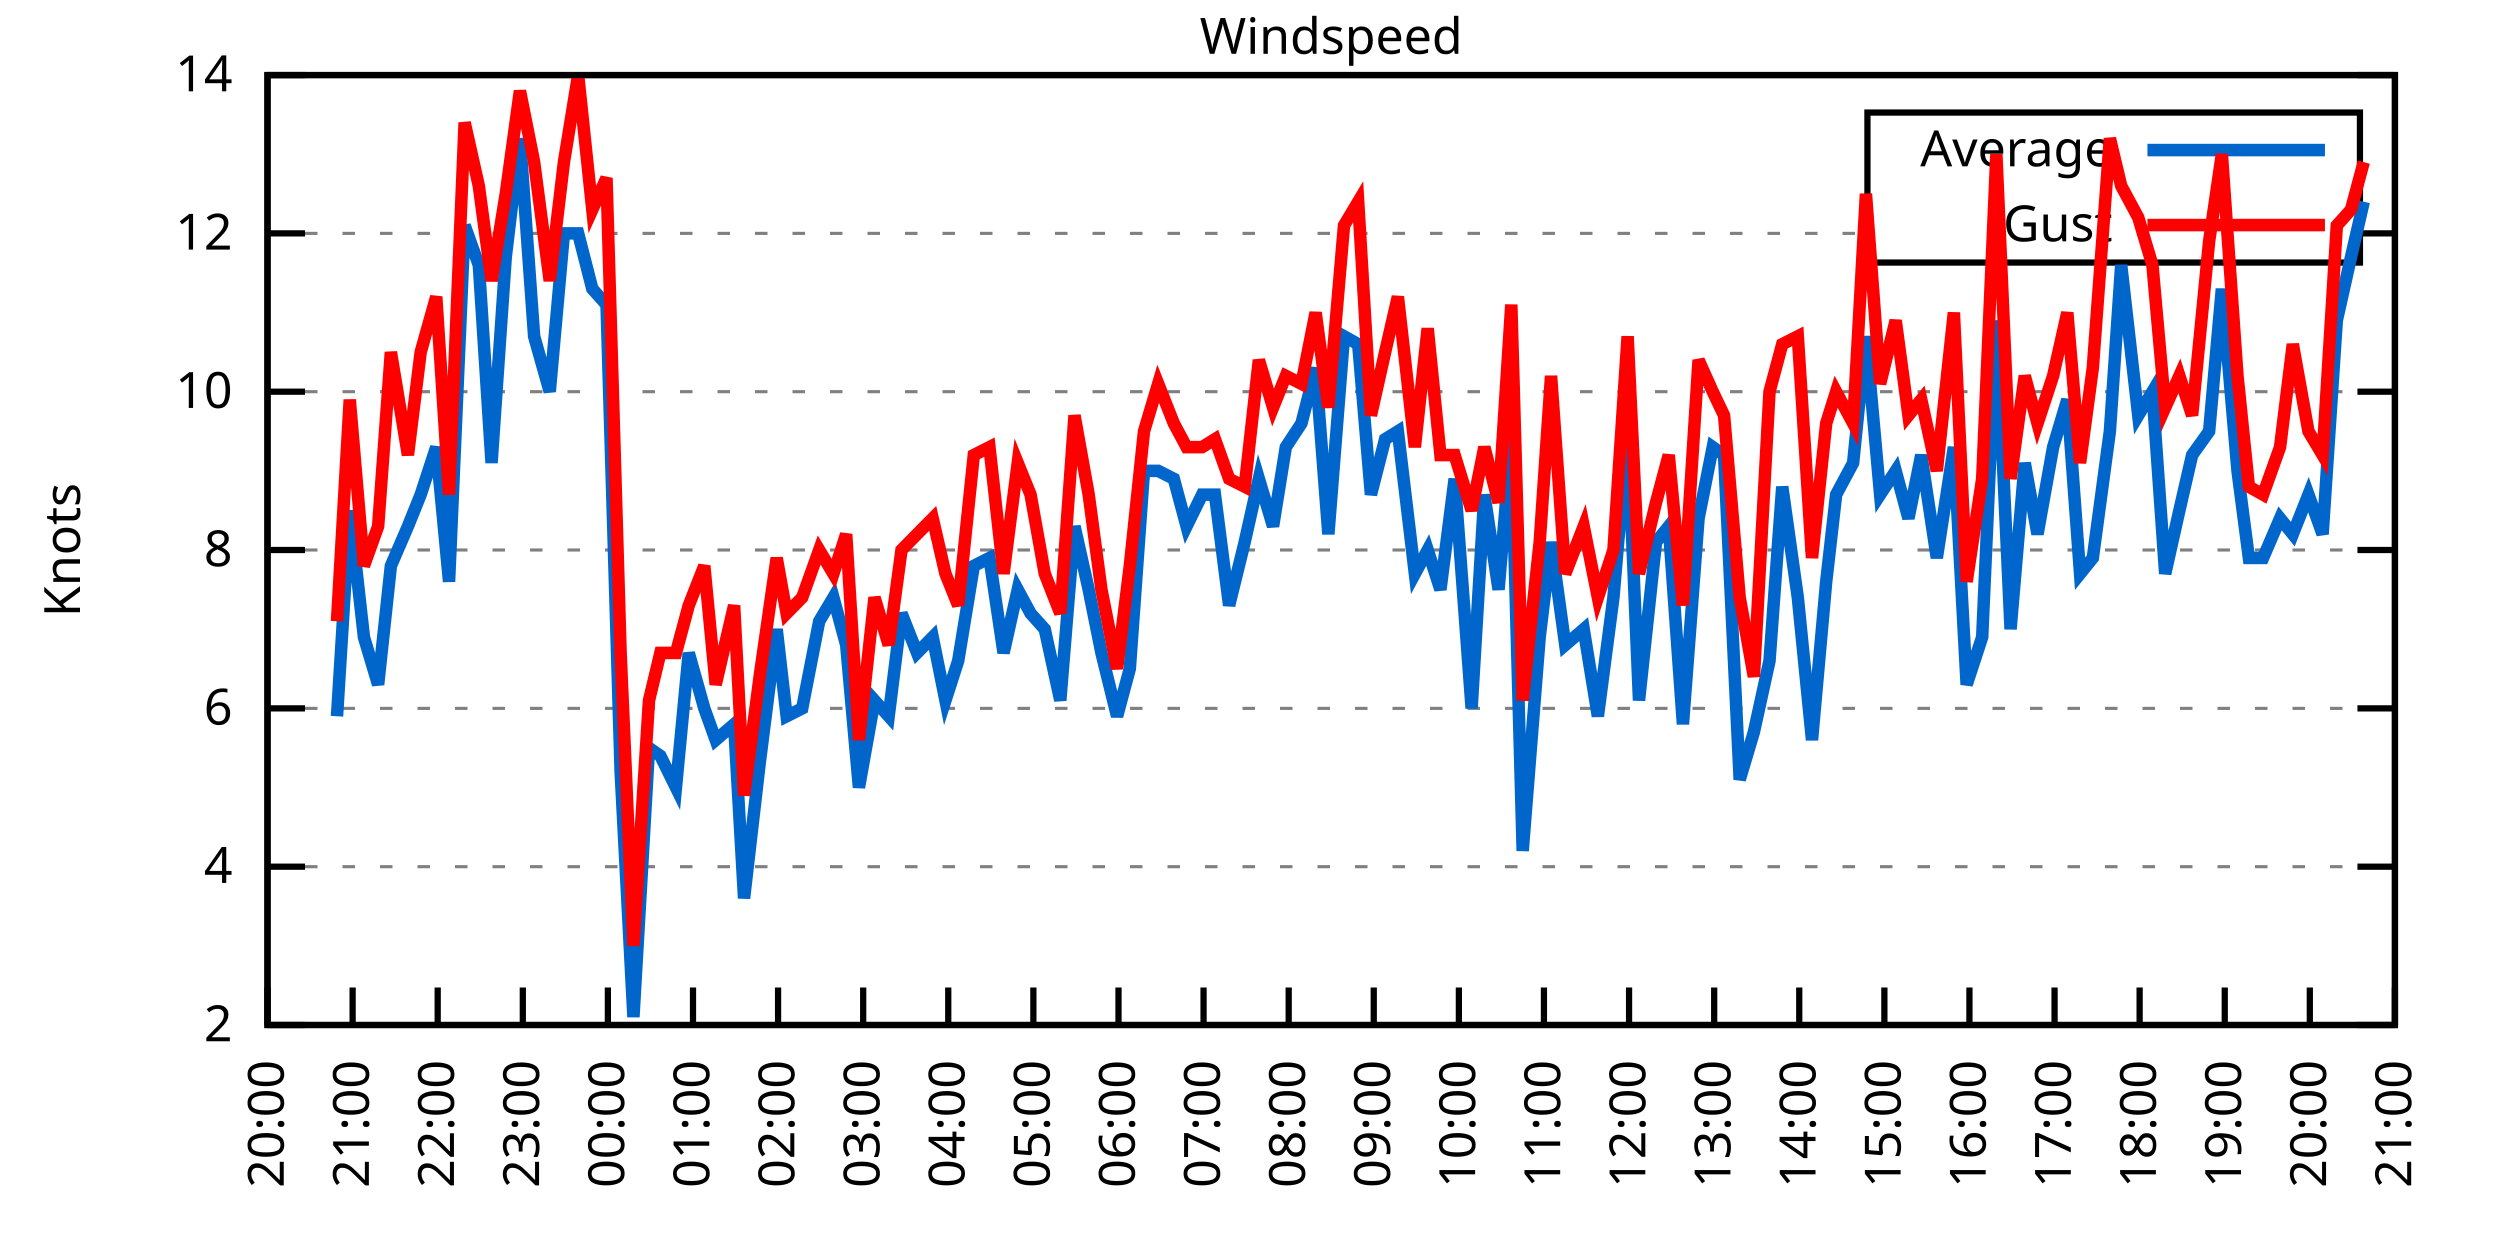
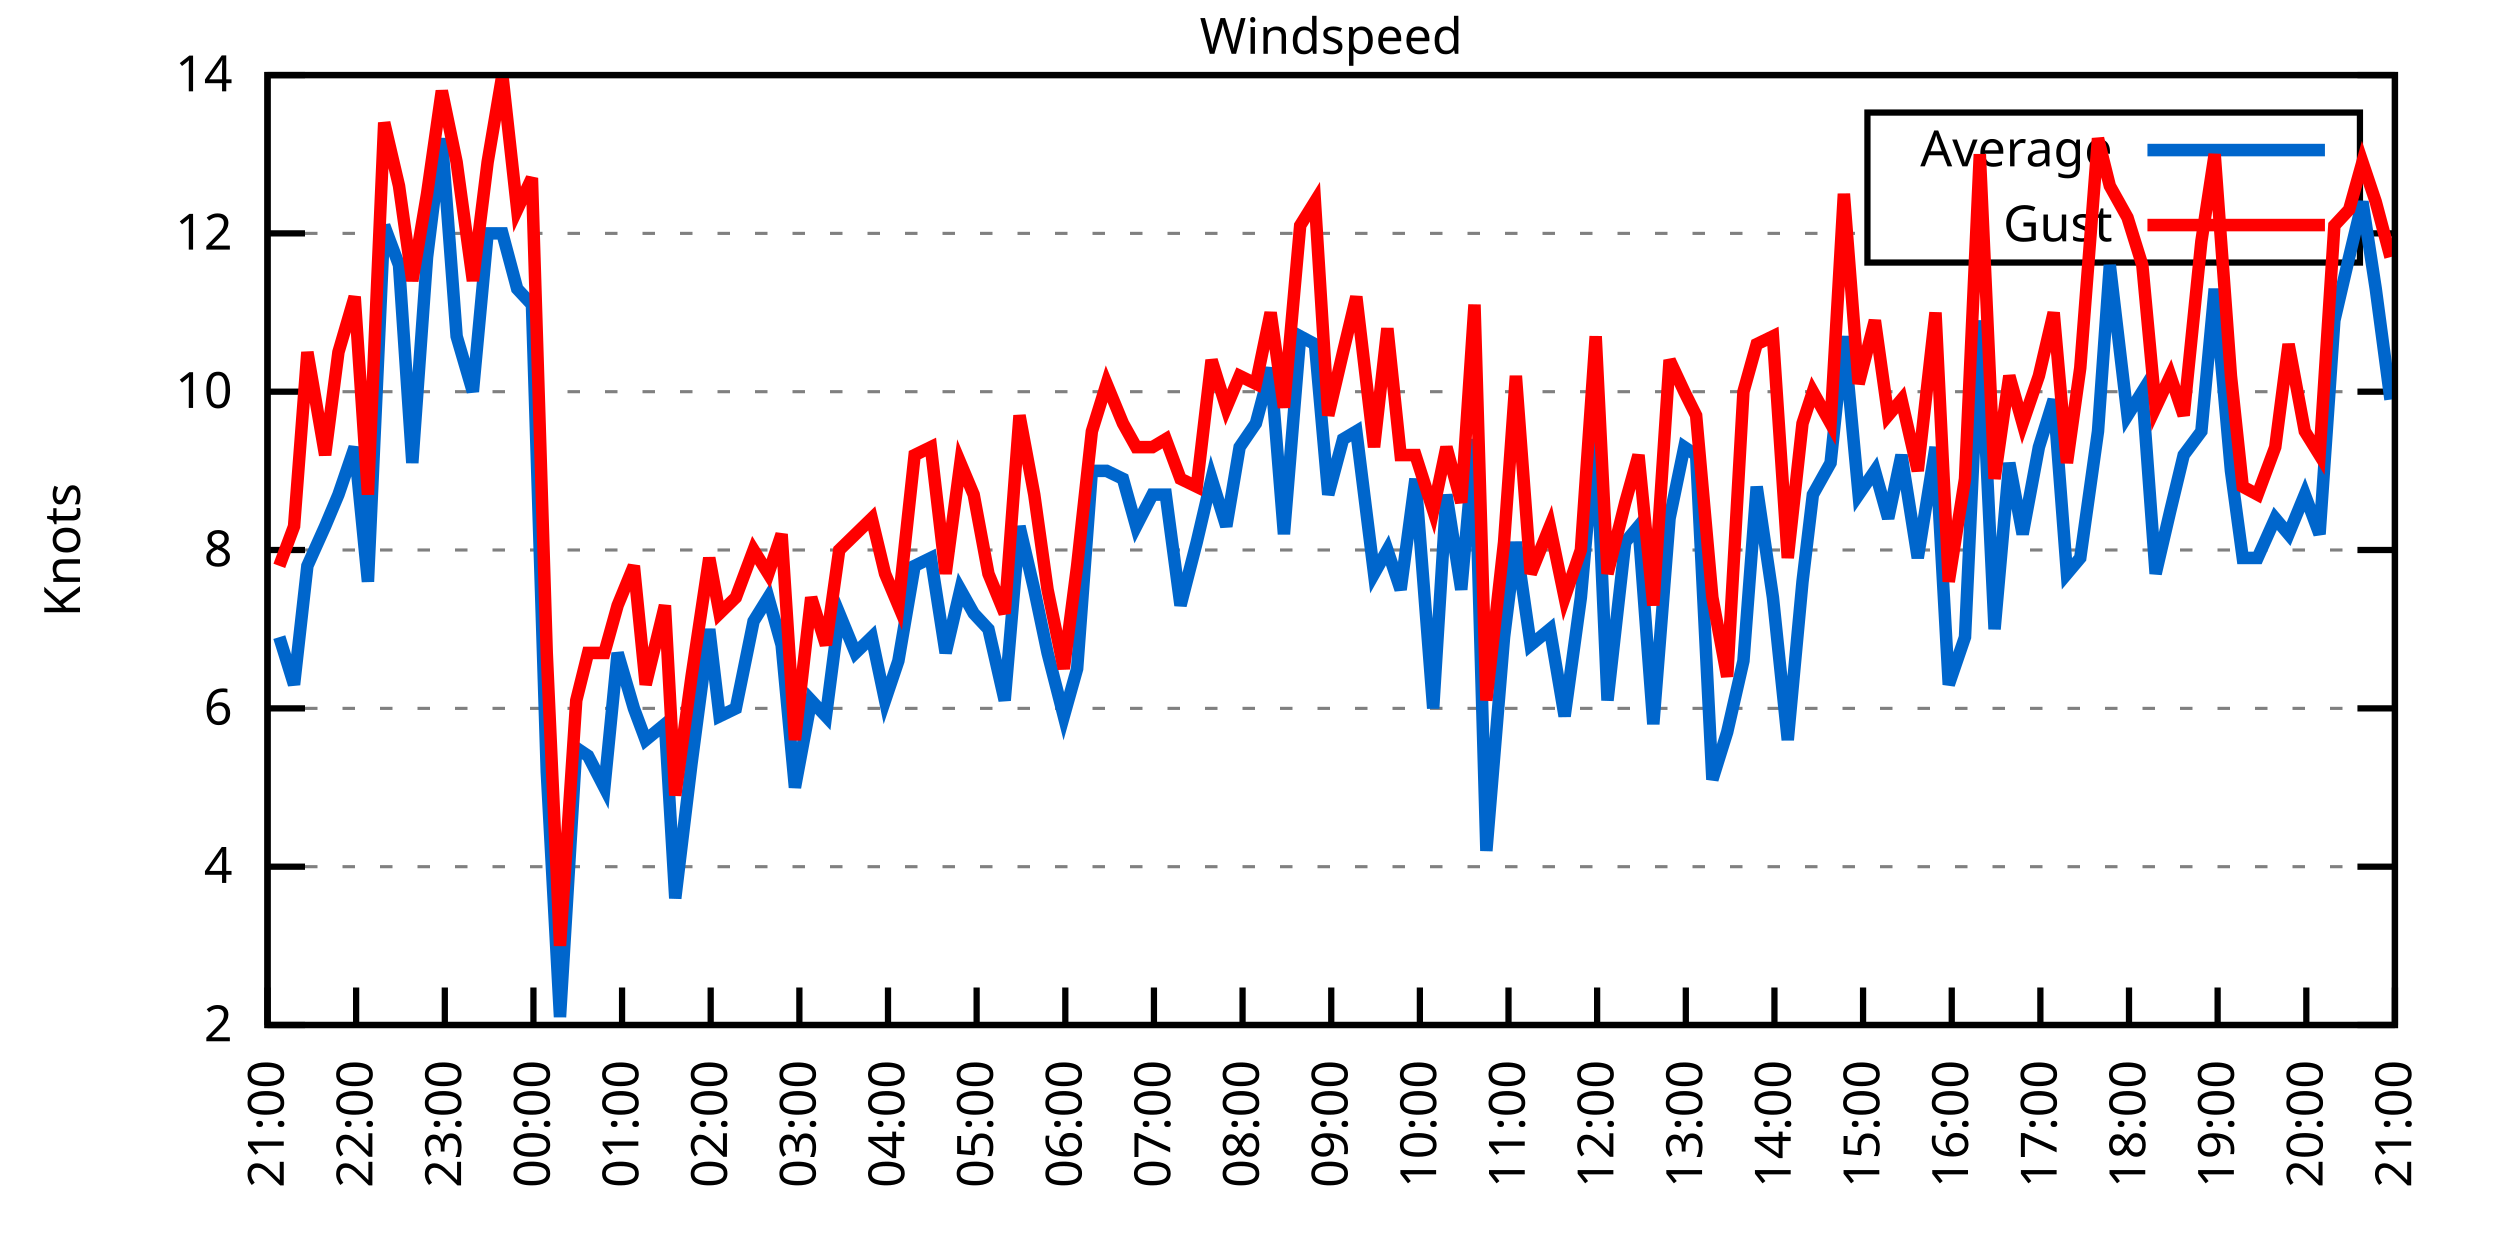
<svg xmlns="http://www.w3.org/2000/svg" xmlns:xlink="http://www.w3.org/1999/xlink" width="400" height="200" viewBox="0 0 400 200">
  <g id="gnuplot_canvas">
    <rect x="0" y="0" width="400" height="200" fill="none" />
    <defs>
      <circle id="gpDot" r="0.5" stroke-width="0.5" stroke="currentColor" />
      <path id="gpPt0" stroke-width="0.333" stroke="currentColor" d="M-1,0 h2 M0,-1 v2" />
      <path id="gpPt1" stroke-width="0.333" stroke="currentColor" d="M-1,-1 L1,1 M1,-1 L-1,1" />
      <path id="gpPt2" stroke-width="0.333" stroke="currentColor" d="M-1,0 L1,0 M0,-1 L0,1 M-1,-1 L1,1 M-1,1 L1,-1" />
      <rect id="gpPt3" stroke-width="0.333" stroke="currentColor" x="-1" y="-1" width="2" height="2" />
      <rect id="gpPt4" stroke-width="0.333" stroke="currentColor" fill="currentColor" x="-1" y="-1" width="2" height="2" />
      <circle id="gpPt5" stroke-width="0.333" stroke="currentColor" cx="0" cy="0" r="1" />
      <use xlink:href="#gpPt5" id="gpPt6" fill="currentColor" stroke="none" />
      <path id="gpPt7" stroke-width="0.333" stroke="currentColor" d="M0,-1.33 L-1.33,0.67 L1.33,0.67 z" />
      <use xlink:href="#gpPt7" id="gpPt8" fill="currentColor" stroke="none" />
      <use xlink:href="#gpPt7" id="gpPt9" stroke="currentColor" transform="rotate(180)" />
      <use xlink:href="#gpPt9" id="gpPt10" fill="currentColor" stroke="none" />
      <use xlink:href="#gpPt3" id="gpPt11" stroke="currentColor" transform="rotate(45)" />
      <use xlink:href="#gpPt11" id="gpPt12" fill="currentColor" stroke="none" />
      <path id="gpPt13" stroke-width="0.333" stroke="currentColor" d="M0,1.330 L1.265,0.411 L0.782,-1.067 L-0.782,-1.076 L-1.265,0.411 z" />
      <use xlink:href="#gpPt13" id="gpPt14" fill="currentColor" stroke="none" />
      <filter id="textbox" filterUnits="objectBoundingBox" x="0" y="0" height="1" width="1">
        <feFlood flood-color="white" flood-opacity="1" result="bgnd" />
        <feComposite in="SourceGraphic" in2="bgnd" operator="atop" />
      </filter>
      <filter id="greybox" filterUnits="objectBoundingBox" x="0" y="0" height="1" width="1">
        <feFlood flood-color="lightgrey" flood-opacity="1" result="grey" />
        <feComposite in="SourceGraphic" in2="grey" operator="atop" />
      </filter>
    </defs>
    <g fill="none" color="white" stroke="currentColor" stroke-width="1.00" stroke-linecap="butt" stroke-linejoin="miter">
</g>
    <g fill="none" color="black" stroke="currentColor" stroke-width="1.00" stroke-linecap="butt" stroke-linejoin="miter">
      <g stroke="none" shape-rendering="crispEdges">
        <polygon fill="rgb(255, 255, 255)" points="42.80,164.00 383.18,164.00 383.18,12.02 42.80,12.02 " />
      </g>
    </g>
    <g fill="none" color="black" stroke="currentColor" stroke-width="1.00" stroke-linecap="butt" stroke-linejoin="miter">
</g>
    <g fill="none" color="black" stroke="black" stroke-width="0.50" stroke-linecap="butt" stroke-linejoin="miter">
</g>
    <g fill="none" color="gray" stroke="currentColor" stroke-width="0.50" stroke-linecap="butt" stroke-linejoin="miter">
      <path stroke="gray" stroke-dasharray="2,4" class="gridline" d="M42.80,164.00 L383.19,164.00  " />
    </g>
    <g fill="none" color="gray" stroke="gray" stroke-width="1.00" stroke-linecap="butt" stroke-linejoin="miter">
</g>
    <g fill="none" color="black" stroke="currentColor" stroke-width="1.00" stroke-linecap="butt" stroke-linejoin="miter">
      <path stroke="black" d="M42.80,164.00 L48.80,164.00 M383.19,164.00 L377.19,164.00  " />
      <g transform="translate(37.20,166.60)" stroke="none" fill="black" font-family="Sans" font-size="8.00" text-anchor="end">
        <text>
          <tspan font-family="Sans"> 2</tspan>
        </text>
      </g>
    </g>
    <g fill="none" color="black" stroke="currentColor" stroke-width="1.00" stroke-linecap="butt" stroke-linejoin="miter">
</g>
    <g fill="none" color="black" stroke="black" stroke-width="0.50" stroke-linecap="butt" stroke-linejoin="miter">
</g>
    <g fill="none" color="gray" stroke="currentColor" stroke-width="0.50" stroke-linecap="butt" stroke-linejoin="miter">
      <path stroke="gray" stroke-dasharray="2,4" class="gridline" d="M42.80,138.67 L383.19,138.67  " />
    </g>
    <g fill="none" color="gray" stroke="gray" stroke-width="1.00" stroke-linecap="butt" stroke-linejoin="miter">
</g>
    <g fill="none" color="black" stroke="currentColor" stroke-width="1.00" stroke-linecap="butt" stroke-linejoin="miter">
      <path stroke="black" d="M42.80,138.67 L48.80,138.67 M383.19,138.67 L377.19,138.67  " />
      <g transform="translate(37.20,141.27)" stroke="none" fill="black" font-family="Sans" font-size="8.00" text-anchor="end">
        <text>
          <tspan font-family="Sans"> 4</tspan>
        </text>
      </g>
    </g>
    <g fill="none" color="black" stroke="currentColor" stroke-width="1.00" stroke-linecap="butt" stroke-linejoin="miter">
</g>
    <g fill="none" color="black" stroke="black" stroke-width="0.50" stroke-linecap="butt" stroke-linejoin="miter">
</g>
    <g fill="none" color="gray" stroke="currentColor" stroke-width="0.50" stroke-linecap="butt" stroke-linejoin="miter">
      <path stroke="gray" stroke-dasharray="2,4" class="gridline" d="M42.80,113.34 L383.19,113.34  " />
    </g>
    <g fill="none" color="gray" stroke="gray" stroke-width="1.00" stroke-linecap="butt" stroke-linejoin="miter">
</g>
    <g fill="none" color="black" stroke="currentColor" stroke-width="1.00" stroke-linecap="butt" stroke-linejoin="miter">
      <path stroke="black" d="M42.80,113.34 L48.80,113.34 M383.19,113.34 L377.19,113.34  " />
      <g transform="translate(37.20,115.94)" stroke="none" fill="black" font-family="Sans" font-size="8.00" text-anchor="end">
        <text>
          <tspan font-family="Sans"> 6</tspan>
        </text>
      </g>
    </g>
    <g fill="none" color="black" stroke="currentColor" stroke-width="1.00" stroke-linecap="butt" stroke-linejoin="miter">
</g>
    <g fill="none" color="black" stroke="black" stroke-width="0.50" stroke-linecap="butt" stroke-linejoin="miter">
</g>
    <g fill="none" color="gray" stroke="currentColor" stroke-width="0.50" stroke-linecap="butt" stroke-linejoin="miter">
      <path stroke="gray" stroke-dasharray="2,4" class="gridline" d="M42.80,88.00 L383.19,88.00  " />
    </g>
    <g fill="none" color="gray" stroke="gray" stroke-width="1.00" stroke-linecap="butt" stroke-linejoin="miter">
</g>
    <g fill="none" color="black" stroke="currentColor" stroke-width="1.00" stroke-linecap="butt" stroke-linejoin="miter">
      <path stroke="black" d="M42.80,88.00 L48.80,88.00 M383.19,88.00 L377.19,88.00  " />
      <g transform="translate(37.20,90.60)" stroke="none" fill="black" font-family="Sans" font-size="8.00" text-anchor="end">
        <text>
          <tspan font-family="Sans"> 8</tspan>
        </text>
      </g>
    </g>
    <g fill="none" color="black" stroke="currentColor" stroke-width="1.00" stroke-linecap="butt" stroke-linejoin="miter">
</g>
    <g fill="none" color="black" stroke="black" stroke-width="0.50" stroke-linecap="butt" stroke-linejoin="miter">
</g>
    <g fill="none" color="gray" stroke="currentColor" stroke-width="0.50" stroke-linecap="butt" stroke-linejoin="miter">
      <path stroke="gray" stroke-dasharray="2,4" class="gridline" d="M42.80,62.67 L383.19,62.67  " />
    </g>
    <g fill="none" color="gray" stroke="gray" stroke-width="1.00" stroke-linecap="butt" stroke-linejoin="miter">
</g>
    <g fill="none" color="black" stroke="currentColor" stroke-width="1.00" stroke-linecap="butt" stroke-linejoin="miter">
      <path stroke="black" d="M42.80,62.67 L48.80,62.67 M383.19,62.67 L377.19,62.67  " />
      <g transform="translate(37.20,65.27)" stroke="none" fill="black" font-family="Sans" font-size="8.00" text-anchor="end">
        <text>
          <tspan font-family="Sans"> 10</tspan>
        </text>
      </g>
    </g>
    <g fill="none" color="black" stroke="currentColor" stroke-width="1.00" stroke-linecap="butt" stroke-linejoin="miter">
</g>
    <g fill="none" color="black" stroke="black" stroke-width="0.50" stroke-linecap="butt" stroke-linejoin="miter">
</g>
    <g fill="none" color="gray" stroke="currentColor" stroke-width="0.50" stroke-linecap="butt" stroke-linejoin="miter">
      <path stroke="gray" stroke-dasharray="2,4" class="gridline" d="M42.80,37.34 L298.79,37.34 M377.59,37.34 L383.19,37.34  " />
    </g>
    <g fill="none" color="gray" stroke="gray" stroke-width="1.00" stroke-linecap="butt" stroke-linejoin="miter">
</g>
    <g fill="none" color="black" stroke="currentColor" stroke-width="1.00" stroke-linecap="butt" stroke-linejoin="miter">
      <path stroke="black" d="M42.80,37.34 L48.80,37.34 M383.19,37.34 L377.19,37.34  " />
      <g transform="translate(37.20,39.94)" stroke="none" fill="black" font-family="Sans" font-size="8.00" text-anchor="end">
        <text>
          <tspan font-family="Sans"> 12</tspan>
        </text>
      </g>
    </g>
    <g fill="none" color="black" stroke="currentColor" stroke-width="1.00" stroke-linecap="butt" stroke-linejoin="miter">
</g>
    <g fill="none" color="black" stroke="black" stroke-width="0.50" stroke-linecap="butt" stroke-linejoin="miter">
</g>
    <g fill="none" color="gray" stroke="currentColor" stroke-width="0.50" stroke-linecap="butt" stroke-linejoin="miter">
      <path stroke="gray" stroke-dasharray="2,4" class="gridline" d="M42.80,12.01 L383.19,12.01  " />
    </g>
    <g fill="none" color="gray" stroke="gray" stroke-width="1.00" stroke-linecap="butt" stroke-linejoin="miter">
</g>
    <g fill="none" color="black" stroke="currentColor" stroke-width="1.00" stroke-linecap="butt" stroke-linejoin="miter">
      <path stroke="black" d="M42.80,12.01 L48.80,12.01 M383.19,12.01 L377.19,12.01  " />
      <g transform="translate(37.20,14.61)" stroke="none" fill="black" font-family="Sans" font-size="8.00" text-anchor="end">
        <text>
          <tspan font-family="Sans"> 14</tspan>
        </text>
      </g>
    </g>
    <g fill="none" color="black" stroke="currentColor" stroke-width="1.00" stroke-linecap="butt" stroke-linejoin="miter">
      <path stroke="black" d="M42.80,164.00 L42.80,158.00  " />
      <g transform="translate(45.40,169.60) rotate(270.00)" stroke="none" fill="black" font-family="Sans" font-size="8.00" text-anchor="end">
        <text>
-           <tspan font-family="Sans">20:00</tspan>
-         </text>
-       </g>
-     </g>
-     <g fill="none" color="black" stroke="currentColor" stroke-width="1.00" stroke-linecap="butt" stroke-linejoin="miter">
-       <path stroke="black" d="M56.42,164.00 L56.42,158.00  " />
-       <g transform="translate(59.02,169.60) rotate(270.00)" stroke="none" fill="black" font-family="Sans" font-size="8.00" text-anchor="end">
-         <text>
          <tspan font-family="Sans">21:00</tspan>
        </text>
      </g>
    </g>
    <g fill="none" color="black" stroke="currentColor" stroke-width="1.00" stroke-linecap="butt" stroke-linejoin="miter">
-       <path stroke="black" d="M70.03,164.00 L70.03,158.00  " />
-       <g transform="translate(72.63,169.60) rotate(270.00)" stroke="none" fill="black" font-family="Sans" font-size="8.00" text-anchor="end">
+       <path stroke="black" d="M56.98,164.00 L56.98,158.00  " />
+       <g transform="translate(59.58,169.60) rotate(270.00)" stroke="none" fill="black" font-family="Sans" font-size="8.00" text-anchor="end">
        <text>
          <tspan font-family="Sans">22:00</tspan>
        </text>
      </g>
    </g>
    <g fill="none" color="black" stroke="currentColor" stroke-width="1.00" stroke-linecap="butt" stroke-linejoin="miter">
-       <path stroke="black" d="M83.65,164.00 L83.65,158.00  " />
-       <g transform="translate(86.25,169.60) rotate(270.00)" stroke="none" fill="black" font-family="Sans" font-size="8.00" text-anchor="end">
+       <path stroke="black" d="M71.17,164.00 L71.17,158.00  " />
+       <g transform="translate(73.77,169.60) rotate(270.00)" stroke="none" fill="black" font-family="Sans" font-size="8.00" text-anchor="end">
        <text>
          <tspan font-family="Sans">23:00</tspan>
        </text>
      </g>
    </g>
    <g fill="none" color="black" stroke="currentColor" stroke-width="1.00" stroke-linecap="butt" stroke-linejoin="miter">
-       <path stroke="black" d="M97.26,164.00 L97.26,158.00  " />
-       <g transform="translate(99.86,169.60) rotate(270.00)" stroke="none" fill="black" font-family="Sans" font-size="8.00" text-anchor="end">
+       <path stroke="black" d="M85.35,164.00 L85.35,158.00  " />
+       <g transform="translate(87.95,169.60) rotate(270.00)" stroke="none" fill="black" font-family="Sans" font-size="8.00" text-anchor="end">
        <text>
          <tspan font-family="Sans">00:00</tspan>
        </text>
      </g>
    </g>
    <g fill="none" color="black" stroke="currentColor" stroke-width="1.00" stroke-linecap="butt" stroke-linejoin="miter">
-       <path stroke="black" d="M110.88,164.00 L110.88,158.00  " />
-       <g transform="translate(113.48,169.60) rotate(270.00)" stroke="none" fill="black" font-family="Sans" font-size="8.00" text-anchor="end">
+       <path stroke="black" d="M99.53,164.00 L99.53,158.00  " />
+       <g transform="translate(102.13,169.60) rotate(270.00)" stroke="none" fill="black" font-family="Sans" font-size="8.00" text-anchor="end">
        <text>
          <tspan font-family="Sans">01:00</tspan>
        </text>
      </g>
    </g>
    <g fill="none" color="black" stroke="currentColor" stroke-width="1.00" stroke-linecap="butt" stroke-linejoin="miter">
-       <path stroke="black" d="M124.49,164.00 L124.49,158.00  " />
-       <g transform="translate(127.09,169.60) rotate(270.00)" stroke="none" fill="black" font-family="Sans" font-size="8.00" text-anchor="end">
+       <path stroke="black" d="M113.71,164.00 L113.71,158.00  " />
+       <g transform="translate(116.31,169.60) rotate(270.00)" stroke="none" fill="black" font-family="Sans" font-size="8.00" text-anchor="end">
        <text>
          <tspan font-family="Sans">02:00</tspan>
        </text>
      </g>
    </g>
    <g fill="none" color="black" stroke="currentColor" stroke-width="1.00" stroke-linecap="butt" stroke-linejoin="miter">
-       <path stroke="black" d="M138.11,164.00 L138.11,158.00  " />
-       <g transform="translate(140.71,169.60) rotate(270.00)" stroke="none" fill="black" font-family="Sans" font-size="8.00" text-anchor="end">
+       <path stroke="black" d="M127.90,164.00 L127.90,158.00  " />
+       <g transform="translate(130.50,169.60) rotate(270.00)" stroke="none" fill="black" font-family="Sans" font-size="8.00" text-anchor="end">
        <text>
          <tspan font-family="Sans">03:00</tspan>
        </text>
      </g>
    </g>
    <g fill="none" color="black" stroke="currentColor" stroke-width="1.00" stroke-linecap="butt" stroke-linejoin="miter">
-       <path stroke="black" d="M151.72,164.00 L151.72,158.00  " />
-       <g transform="translate(154.32,169.60) rotate(270.00)" stroke="none" fill="black" font-family="Sans" font-size="8.00" text-anchor="end">
+       <path stroke="black" d="M142.08,164.00 L142.08,158.00  " />
+       <g transform="translate(144.68,169.60) rotate(270.00)" stroke="none" fill="black" font-family="Sans" font-size="8.00" text-anchor="end">
        <text>
          <tspan font-family="Sans">04:00</tspan>
        </text>
      </g>
    </g>
    <g fill="none" color="black" stroke="currentColor" stroke-width="1.00" stroke-linecap="butt" stroke-linejoin="miter">
-       <path stroke="black" d="M165.34,164.00 L165.34,158.00  " />
-       <g transform="translate(167.94,169.60) rotate(270.00)" stroke="none" fill="black" font-family="Sans" font-size="8.00" text-anchor="end">
+       <path stroke="black" d="M156.26,164.00 L156.26,158.00  " />
+       <g transform="translate(158.86,169.60) rotate(270.00)" stroke="none" fill="black" font-family="Sans" font-size="8.00" text-anchor="end">
        <text>
          <tspan font-family="Sans">05:00</tspan>
        </text>
      </g>
    </g>
    <g fill="none" color="black" stroke="currentColor" stroke-width="1.00" stroke-linecap="butt" stroke-linejoin="miter">
-       <path stroke="black" d="M178.96,164.00 L178.96,158.00  " />
-       <g transform="translate(181.56,169.60) rotate(270.00)" stroke="none" fill="black" font-family="Sans" font-size="8.00" text-anchor="end">
+       <path stroke="black" d="M170.45,164.00 L170.45,158.00  " />
+       <g transform="translate(173.05,169.60) rotate(270.00)" stroke="none" fill="black" font-family="Sans" font-size="8.00" text-anchor="end">
        <text>
          <tspan font-family="Sans">06:00</tspan>
        </text>
      </g>
    </g>
    <g fill="none" color="black" stroke="currentColor" stroke-width="1.00" stroke-linecap="butt" stroke-linejoin="miter">
-       <path stroke="black" d="M192.57,164.00 L192.57,158.00  " />
-       <g transform="translate(195.17,169.60) rotate(270.00)" stroke="none" fill="black" font-family="Sans" font-size="8.00" text-anchor="end">
+       <path stroke="black" d="M184.63,164.00 L184.63,158.00  " />
+       <g transform="translate(187.23,169.60) rotate(270.00)" stroke="none" fill="black" font-family="Sans" font-size="8.00" text-anchor="end">
        <text>
          <tspan font-family="Sans">07:00</tspan>
        </text>
      </g>
    </g>
    <g fill="none" color="black" stroke="currentColor" stroke-width="1.00" stroke-linecap="butt" stroke-linejoin="miter">
-       <path stroke="black" d="M206.19,164.00 L206.19,158.00  " />
-       <g transform="translate(208.79,169.60) rotate(270.00)" stroke="none" fill="black" font-family="Sans" font-size="8.00" text-anchor="end">
+       <path stroke="black" d="M198.81,164.00 L198.81,158.00  " />
+       <g transform="translate(201.41,169.60) rotate(270.00)" stroke="none" fill="black" font-family="Sans" font-size="8.00" text-anchor="end">
        <text>
          <tspan font-family="Sans">08:00</tspan>
        </text>
      </g>
    </g>
    <g fill="none" color="black" stroke="currentColor" stroke-width="1.00" stroke-linecap="butt" stroke-linejoin="miter">
-       <path stroke="black" d="M219.80,164.00 L219.80,158.00  " />
-       <g transform="translate(222.40,169.60) rotate(270.00)" stroke="none" fill="black" font-family="Sans" font-size="8.00" text-anchor="end">
+       <path stroke="black" d="M213.00,164.00 L213.00,158.00  " />
+       <g transform="translate(215.60,169.60) rotate(270.00)" stroke="none" fill="black" font-family="Sans" font-size="8.00" text-anchor="end">
        <text>
          <tspan font-family="Sans">09:00</tspan>
        </text>
      </g>
    </g>
    <g fill="none" color="black" stroke="currentColor" stroke-width="1.00" stroke-linecap="butt" stroke-linejoin="miter">
-       <path stroke="black" d="M233.42,164.00 L233.42,158.00  " />
-       <g transform="translate(236.02,169.60) rotate(270.00)" stroke="none" fill="black" font-family="Sans" font-size="8.00" text-anchor="end">
+       <path stroke="black" d="M227.18,164.00 L227.18,158.00  " />
+       <g transform="translate(229.78,169.60) rotate(270.00)" stroke="none" fill="black" font-family="Sans" font-size="8.00" text-anchor="end">
        <text>
          <tspan font-family="Sans">10:00</tspan>
        </text>
      </g>
    </g>
    <g fill="none" color="black" stroke="currentColor" stroke-width="1.00" stroke-linecap="butt" stroke-linejoin="miter">
-       <path stroke="black" d="M247.03,164.00 L247.03,158.00  " />
-       <g transform="translate(249.63,169.60) rotate(270.00)" stroke="none" fill="black" font-family="Sans" font-size="8.00" text-anchor="end">
+       <path stroke="black" d="M241.36,164.00 L241.36,158.00  " />
+       <g transform="translate(243.96,169.60) rotate(270.00)" stroke="none" fill="black" font-family="Sans" font-size="8.00" text-anchor="end">
        <text>
          <tspan font-family="Sans">11:00</tspan>
        </text>
      </g>
    </g>
    <g fill="none" color="black" stroke="currentColor" stroke-width="1.00" stroke-linecap="butt" stroke-linejoin="miter">
-       <path stroke="black" d="M260.65,164.00 L260.65,158.00  " />
-       <g transform="translate(263.25,169.60) rotate(270.00)" stroke="none" fill="black" font-family="Sans" font-size="8.00" text-anchor="end">
+       <path stroke="black" d="M255.54,164.00 L255.54,158.00  " />
+       <g transform="translate(258.14,169.60) rotate(270.00)" stroke="none" fill="black" font-family="Sans" font-size="8.00" text-anchor="end">
        <text>
          <tspan font-family="Sans">12:00</tspan>
        </text>
      </g>
    </g>
    <g fill="none" color="black" stroke="currentColor" stroke-width="1.00" stroke-linecap="butt" stroke-linejoin="miter">
-       <path stroke="black" d="M274.27,164.00 L274.27,158.00  " />
-       <g transform="translate(276.87,169.60) rotate(270.00)" stroke="none" fill="black" font-family="Sans" font-size="8.00" text-anchor="end">
+       <path stroke="black" d="M269.73,164.00 L269.73,158.00  " />
+       <g transform="translate(272.33,169.60) rotate(270.00)" stroke="none" fill="black" font-family="Sans" font-size="8.00" text-anchor="end">
        <text>
          <tspan font-family="Sans">13:00</tspan>
        </text>
      </g>
    </g>
    <g fill="none" color="black" stroke="currentColor" stroke-width="1.00" stroke-linecap="butt" stroke-linejoin="miter">
-       <path stroke="black" d="M287.88,164.00 L287.88,158.00  " />
-       <g transform="translate(290.48,169.60) rotate(270.00)" stroke="none" fill="black" font-family="Sans" font-size="8.00" text-anchor="end">
+       <path stroke="black" d="M283.91,164.00 L283.91,158.00  " />
+       <g transform="translate(286.51,169.60) rotate(270.00)" stroke="none" fill="black" font-family="Sans" font-size="8.00" text-anchor="end">
        <text>
          <tspan font-family="Sans">14:00</tspan>
        </text>
      </g>
    </g>
    <g fill="none" color="black" stroke="currentColor" stroke-width="1.00" stroke-linecap="butt" stroke-linejoin="miter">
-       <path stroke="black" d="M301.50,164.00 L301.50,158.00  " />
-       <g transform="translate(304.10,169.60) rotate(270.00)" stroke="none" fill="black" font-family="Sans" font-size="8.00" text-anchor="end">
+       <path stroke="black" d="M298.09,164.00 L298.09,158.00  " />
+       <g transform="translate(300.69,169.60) rotate(270.00)" stroke="none" fill="black" font-family="Sans" font-size="8.00" text-anchor="end">
        <text>
          <tspan font-family="Sans">15:00</tspan>
        </text>
      </g>
    </g>
    <g fill="none" color="black" stroke="currentColor" stroke-width="1.00" stroke-linecap="butt" stroke-linejoin="miter">
-       <path stroke="black" d="M315.11,164.00 L315.11,158.00  " />
-       <g transform="translate(317.71,169.60) rotate(270.00)" stroke="none" fill="black" font-family="Sans" font-size="8.00" text-anchor="end">
+       <path stroke="black" d="M312.28,164.00 L312.28,158.00  " />
+       <g transform="translate(314.88,169.60) rotate(270.00)" stroke="none" fill="black" font-family="Sans" font-size="8.00" text-anchor="end">
        <text>
          <tspan font-family="Sans">16:00</tspan>
        </text>
      </g>
    </g>
    <g fill="none" color="black" stroke="currentColor" stroke-width="1.00" stroke-linecap="butt" stroke-linejoin="miter">
-       <path stroke="black" d="M328.73,164.00 L328.73,158.00  " />
-       <g transform="translate(331.33,169.60) rotate(270.00)" stroke="none" fill="black" font-family="Sans" font-size="8.00" text-anchor="end">
+       <path stroke="black" d="M326.46,164.00 L326.46,158.00  " />
+       <g transform="translate(329.06,169.60) rotate(270.00)" stroke="none" fill="black" font-family="Sans" font-size="8.00" text-anchor="end">
        <text>
          <tspan font-family="Sans">17:00</tspan>
        </text>
      </g>
    </g>
    <g fill="none" color="black" stroke="currentColor" stroke-width="1.00" stroke-linecap="butt" stroke-linejoin="miter">
-       <path stroke="black" d="M342.34,164.00 L342.34,158.00  " />
-       <g transform="translate(344.94,169.60) rotate(270.00)" stroke="none" fill="black" font-family="Sans" font-size="8.00" text-anchor="end">
+       <path stroke="black" d="M340.64,164.00 L340.64,158.00  " />
+       <g transform="translate(343.24,169.60) rotate(270.00)" stroke="none" fill="black" font-family="Sans" font-size="8.00" text-anchor="end">
        <text>
          <tspan font-family="Sans">18:00</tspan>
        </text>
      </g>
    </g>
    <g fill="none" color="black" stroke="currentColor" stroke-width="1.00" stroke-linecap="butt" stroke-linejoin="miter">
-       <path stroke="black" d="M355.96,164.00 L355.96,158.00  " />
-       <g transform="translate(358.56,169.60) rotate(270.00)" stroke="none" fill="black" font-family="Sans" font-size="8.00" text-anchor="end">
+       <path stroke="black" d="M354.82,164.00 L354.82,158.00  " />
+       <g transform="translate(357.42,169.60) rotate(270.00)" stroke="none" fill="black" font-family="Sans" font-size="8.00" text-anchor="end">
        <text>
          <tspan font-family="Sans">19:00</tspan>
        </text>
      </g>
    </g>
    <g fill="none" color="black" stroke="currentColor" stroke-width="1.00" stroke-linecap="butt" stroke-linejoin="miter">
-       <path stroke="black" d="M369.57,164.00 L369.57,158.00  " />
-       <g transform="translate(372.17,169.60) rotate(270.00)" stroke="none" fill="black" font-family="Sans" font-size="8.00" text-anchor="end">
+       <path stroke="black" d="M369.01,164.00 L369.01,158.00  " />
+       <g transform="translate(371.61,169.60) rotate(270.00)" stroke="none" fill="black" font-family="Sans" font-size="8.00" text-anchor="end">
        <text>
          <tspan font-family="Sans">20:00</tspan>
        </text>
      </g>
    </g>
    <g fill="none" color="black" stroke="currentColor" stroke-width="1.00" stroke-linecap="butt" stroke-linejoin="miter">
      <path stroke="black" d="M383.19,164.00 L383.19,158.00  " />
      <g transform="translate(385.79,169.60) rotate(270.00)" stroke="none" fill="black" font-family="Sans" font-size="8.00" text-anchor="end">
        <text>
          <tspan font-family="Sans">21:00</tspan>
        </text>
      </g>
    </g>
    <g fill="none" color="black" stroke="currentColor" stroke-width="1.00" stroke-linecap="butt" stroke-linejoin="miter">
</g>
    <g fill="none" color="black" stroke="currentColor" stroke-width="1.00" stroke-linecap="butt" stroke-linejoin="miter">
      <path stroke="black" d="M42.80,12.01 L42.80,164.00 L383.19,164.00 L383.19,12.01 L42.80,12.01 Z  " />
    </g>
    <g fill="none" color="black" stroke="currentColor" stroke-width="1.00" stroke-linecap="butt" stroke-linejoin="miter">
</g>
    <g fill="none" color="black" stroke="currentColor" stroke-width="1.00" stroke-linecap="butt" stroke-linejoin="miter">
      <path stroke="black" d="M298.79,42.01 L298.79,18.01 L377.59,18.01 L377.59,42.01 L298.79,42.01 Z  " />
    </g>
    <g id="Windspeed_plot_1">
      <g fill="none" color="white" stroke="black" stroke-width="2.00" stroke-linecap="butt" stroke-linejoin="miter">
</g>
      <g fill="none" color="black" stroke="currentColor" stroke-width="2.00" stroke-linecap="butt" stroke-linejoin="miter">
        <g transform="translate(337.99,26.61)" stroke="none" fill="black" font-family="Sans" font-size="8.00" text-anchor="end">
          <text>
            <tspan font-family="Sans">Average</tspan>
          </text>
        </g>
      </g>
      <g fill="none" color="black" stroke="currentColor" stroke-width="2.00" stroke-linecap="butt" stroke-linejoin="miter">
-         <path stroke="rgb(  0, 102, 204)" d="M343.59,24.01 L371.99,24.01 M53.92,114.60 L55.96,81.67 L58.23,101.94 L60.50,109.54 L62.54,90.54 L65.27,84.21   L67.31,79.14 L69.80,71.54 L71.85,93.07 L74.34,36.08 L76.61,42.41 L78.65,74.07 L80.92,41.14 L83.19,22.14   L85.46,53.81 L87.96,62.67 L90.23,37.34 L92.50,37.34 L94.77,46.21 L97.04,48.74 L99.30,123.47 L101.35,162.73   L103.84,119.67 L105.66,120.94 L108.15,126.00 L110.20,104.47 L112.69,113.34 L114.51,118.40 L117.46,115.87 L119.05,143.73   L121.54,122.20 L124.27,100.67 L125.86,114.60 L128.35,113.34 L131.07,99.40 L133.34,95.60 L135.39,103.20 L137.43,126.00   L139.92,112.07 L142.19,114.60 L144.24,98.14 L146.73,104.47 L149.23,101.94 L151.27,112.07 L153.31,105.74 L155.81,90.54   L158.31,89.27 L160.57,104.47 L162.84,94.34 L164.89,98.14 L167.16,100.67 L169.65,112.07 L171.92,84.21 L174.19,94.34   L176.23,104.47 L178.73,114.60 L180.77,107.00 L183.04,75.34 L185.31,75.34 L187.81,76.61 L189.85,84.21 L192.34,79.14   L194.39,79.14 L196.66,96.87 L199.15,86.74 L201.42,76.61 L203.69,84.21 L205.73,71.54 L208.23,67.74 L210.50,58.87   L212.54,85.47 L215.04,53.81 L217.31,55.07 L219.35,79.14 L221.62,70.27 L223.66,69.01 L226.38,91.80 L228.43,88.00   L230.47,94.34 L232.74,76.61 L235.46,113.34 L237.50,79.14 L239.77,94.34 L241.81,70.27 L243.63,136.14 L246.35,101.94   L248.17,86.74 L250.44,103.20 L253.39,100.67 L255.66,114.60 L258.15,95.60 L260.42,69.01 L262.24,112.07 L264.96,86.74   L267.00,84.21 L269.27,115.87 L271.77,82.94 L274.04,71.54 L275.85,72.81 L278.35,124.74 L280.62,117.14 L283.12,105.74   L285.16,77.87 L287.65,95.60 L289.92,118.40 L292.19,93.07 L293.78,79.14 L296.50,74.07 L298.55,53.81 L300.82,79.14   L303.31,75.34 L305.35,82.94 L307.40,72.81 L309.89,89.27 L312.62,71.54 L314.66,109.54 L317.15,101.94 L319.42,51.27   L321.69,100.67 L323.96,74.07 L326.00,85.47 L328.50,71.54 L330.77,63.94 L332.81,91.80 L334.85,89.27 L337.58,69.01   L339.39,42.41 L342.12,66.47 L344.39,62.67 L346.43,91.80 L348.70,81.67 L350.74,72.81 L353.46,69.01 L355.50,46.21   L358.00,75.34 L359.82,89.27 L362.09,89.27 L364.81,82.94 L366.85,85.47 L369.35,79.14 L371.62,85.47 L373.89,51.27   L376.16,41.14 L378.20,32.28  " />
+         <path stroke="rgb(  0, 102, 204)" d="M343.59,24.01 L371.99,24.01 M44.69,101.94 L47.05,109.54 L49.18,90.54 L52.02,84.21 L54.15,79.14 L56.75,71.54   L58.87,93.07 L61.47,36.08 L63.84,42.41 L65.97,74.07 L68.33,41.14 L70.69,22.14 L73.06,53.81 L75.66,62.67   L78.02,37.34 L80.38,37.34 L82.75,46.21 L85.11,48.74 L87.48,123.47 L89.60,162.73 L92.20,119.67 L94.09,120.94   L96.70,126.00 L98.82,104.47 L101.42,113.34 L103.31,118.40 L106.39,115.87 L108.04,143.73 L110.64,122.20 L113.48,100.67   L115.13,114.60 L117.73,113.34 L120.57,99.40 L122.93,95.60 L125.06,103.20 L127.19,126.00 L129.79,112.07 L132.15,114.60   L134.28,98.14 L136.88,104.47 L139.48,101.94 L141.61,112.07 L143.74,105.74 L146.34,90.54 L148.94,89.27 L151.30,104.47   L153.66,94.34 L155.79,98.14 L158.15,100.67 L160.75,112.07 L163.12,84.21 L165.48,94.34 L167.61,104.47 L170.21,114.60   L172.34,107.00 L174.70,75.34 L177.06,75.34 L179.67,76.61 L181.79,84.21 L184.39,79.14 L186.52,79.14 L188.88,96.87   L191.48,86.74 L193.85,76.61 L196.21,84.21 L198.34,71.54 L200.94,67.74 L203.30,58.87 L205.43,85.47 L208.03,53.81   L210.39,55.07 L212.52,79.14 L214.89,70.27 L217.01,69.01 L219.85,91.80 L221.98,88.00 L224.10,94.34 L226.47,76.61   L229.31,113.34 L231.43,79.14 L233.80,94.34 L235.92,70.27 L237.82,136.14 L240.65,101.94 L242.54,86.74 L244.91,103.20   L247.98,100.67 L250.34,114.60 L252.94,95.60 L255.31,69.01 L257.20,112.07 L260.04,86.74 L262.16,84.21 L264.53,115.87   L267.13,82.94 L269.49,71.54 L271.38,72.81 L273.98,124.74 L276.35,117.14 L278.95,105.74 L281.07,77.87 L283.67,95.60   L286.04,118.40 L288.40,93.07 L290.06,79.14 L292.89,74.07 L295.02,53.81 L297.38,79.14 L299.98,75.34 L302.11,82.94   L304.24,72.81 L306.84,89.27 L309.68,71.54 L311.80,109.54 L314.40,101.94 L316.77,51.27 L319.13,100.67 L321.49,74.07   L323.62,85.47 L326.22,71.54 L328.59,63.94 L330.71,91.80 L332.84,89.27 L335.68,69.01 L337.57,42.41 L340.40,66.47   L342.77,62.67 L344.90,91.80 L347.26,81.67 L349.39,72.81 L352.22,69.01 L354.35,46.21 L356.95,75.34 L358.84,89.27   L361.21,89.27 L364.04,82.94 L366.17,85.47 L368.77,79.14 L371.13,85.47 L373.50,51.27 L375.86,41.14 L377.99,32.28   L380.12,46.21 L382.48,63.94  " />
      </g>
    </g>
    <g id="Windspeed_plot_2">
      <g fill="none" color="black" stroke="currentColor" stroke-width="2.00" stroke-linecap="butt" stroke-linejoin="miter">
        <g transform="translate(337.99,38.61)" stroke="none" fill="black" font-family="Sans" font-size="8.00" text-anchor="end">
          <text>
            <tspan font-family="Sans">Gust</tspan>
          </text>
        </g>
      </g>
      <g fill="none" color="black" stroke="currentColor" stroke-width="2.00" stroke-linecap="butt" stroke-linejoin="miter">
-         <path stroke="rgb(255,   0,   0)" d="M343.59,36.01 L371.99,36.01 M53.92,99.40 L55.96,63.94 L58.23,90.54 L60.50,84.21 L62.54,56.34 L65.27,72.81   L67.31,56.34 L69.80,47.47 L71.85,79.14 L74.34,19.61 L76.61,29.74 L78.65,44.94 L80.92,31.01 L83.19,14.54   L85.46,25.94 L87.96,44.94 L90.23,25.94 L92.50,12.01 L94.77,33.54 L97.04,28.48 L99.30,104.47 L101.35,151.33   L103.84,112.07 L105.66,104.47 L108.15,104.47 L110.20,96.87 L112.69,90.54 L114.51,109.54 L117.46,96.87 L119.05,127.27   L121.54,108.27 L124.27,89.27 L125.86,98.14 L128.35,95.60 L131.07,88.00 L133.34,91.80 L135.39,85.47 L137.43,118.40   L139.92,95.60 L142.19,103.20 L144.24,88.00 L146.73,85.47 L149.23,82.94 L151.27,91.80 L153.31,96.87 L155.81,72.81   L158.31,71.54 L160.57,91.80 L162.84,74.07 L164.89,79.14 L167.16,91.80 L169.65,98.14 L171.92,66.47 L174.19,79.14   L176.23,94.34 L178.73,107.00 L180.77,90.54 L183.04,69.01 L185.31,61.41 L187.81,67.74 L189.85,71.54 L192.34,71.54   L194.39,70.27 L196.66,76.61 L199.15,77.87 L201.42,57.61 L203.69,65.21 L205.73,60.14 L208.23,61.41 L210.50,50.01   L212.54,65.21 L215.04,36.08 L217.31,32.28 L219.35,66.47 L221.62,56.34 L223.66,47.47 L226.38,71.54 L228.43,52.54   L230.47,72.81 L232.74,72.81 L235.46,81.67 L237.50,71.54 L239.77,80.41 L241.81,48.74 L243.63,112.07 L246.35,86.74   L248.17,60.14 L250.44,91.80 L253.39,84.21 L255.66,95.60 L258.15,88.00 L260.42,53.81 L262.24,91.80 L264.96,80.41   L267.00,72.81 L269.27,96.87 L271.77,57.61 L274.04,62.67 L275.85,66.47 L278.35,95.60 L280.62,108.27 L283.12,62.67   L285.16,55.07 L287.65,53.81 L289.92,89.27 L292.19,67.74 L293.78,62.67 L296.50,67.74 L298.55,31.01 L300.82,61.41   L303.31,51.27 L305.35,66.47 L307.40,63.94 L309.89,75.34 L312.62,50.01 L314.66,93.07 L317.15,76.61 L319.42,24.68   L321.69,76.61 L323.96,60.14 L326.00,67.74 L328.50,60.14 L330.77,50.01 L332.81,74.07 L334.85,58.87 L337.58,22.14   L339.39,29.74 L342.12,34.81 L344.39,42.41 L346.43,65.21 L348.70,60.14 L350.74,66.47 L353.46,38.61 L355.50,24.68   L358.00,60.14 L359.82,77.87 L362.09,79.14 L364.81,71.54 L366.85,55.07 L369.35,69.01 L371.62,72.81 L373.89,36.08   L376.16,33.54 L378.20,25.94  " />
+         <path stroke="rgb(255,   0,   0)" d="M343.59,36.01 L371.99,36.01 M44.69,90.54 L47.05,84.21 L49.18,56.34 L52.02,72.81 L54.15,56.34 L56.75,47.47   L58.87,79.14 L61.47,19.61 L63.84,29.74 L65.97,44.94 L68.33,31.01 L70.69,14.54 L73.06,25.94 L75.66,44.94   L78.02,25.94 L80.38,12.01 L82.75,33.54 L85.11,28.48 L87.48,104.47 L89.60,151.33 L92.20,112.07 L94.09,104.47   L96.70,104.47 L98.82,96.87 L101.42,90.54 L103.31,109.54 L106.39,96.87 L108.04,127.27 L110.64,108.27 L113.48,89.27   L115.13,98.14 L117.73,95.60 L120.57,88.00 L122.93,91.80 L125.06,85.47 L127.19,118.40 L129.79,95.60 L132.15,103.20   L134.28,88.00 L136.88,85.47 L139.48,82.94 L141.61,91.80 L143.74,96.87 L146.34,72.81 L148.94,71.54 L151.30,91.80   L153.66,74.07 L155.79,79.14 L158.15,91.80 L160.75,98.14 L163.12,66.47 L165.48,79.14 L167.61,94.34 L170.21,107.00   L172.34,90.54 L174.70,69.01 L177.06,61.41 L179.67,67.74 L181.79,71.54 L184.39,71.54 L186.52,70.27 L188.88,76.61   L191.48,77.87 L193.85,57.61 L196.21,65.21 L198.34,60.14 L200.94,61.41 L203.30,50.01 L205.43,65.21 L208.03,36.08   L210.39,32.28 L212.52,66.47 L214.89,56.34 L217.01,47.47 L219.85,71.54 L221.98,52.54 L224.10,72.81 L226.47,72.81   L229.31,81.67 L231.43,71.54 L233.80,80.41 L235.92,48.74 L237.82,112.07 L240.65,86.74 L242.54,60.14 L244.91,91.80   L247.98,84.21 L250.34,95.60 L252.94,88.00 L255.31,53.81 L257.20,91.80 L260.04,80.41 L262.16,72.81 L264.53,96.87   L267.13,57.61 L269.49,62.67 L271.38,66.47 L273.98,95.60 L276.35,108.27 L278.95,62.67 L281.07,55.07 L283.67,53.81   L286.04,89.27 L288.40,67.74 L290.06,62.67 L292.89,67.74 L295.02,31.01 L297.38,61.41 L299.98,51.27 L302.11,66.47   L304.24,63.94 L306.84,75.34 L309.68,50.01 L311.80,93.07 L314.40,76.61 L316.77,24.68 L319.13,76.61 L321.49,60.14   L323.62,67.74 L326.22,60.14 L328.59,50.01 L330.71,74.07 L332.84,58.87 L335.68,22.14 L337.57,29.74 L340.40,34.81   L342.77,42.41 L344.90,65.21 L347.26,60.14 L349.39,66.47 L352.22,38.61 L354.35,24.68 L356.95,60.14 L358.84,77.87   L361.21,79.14 L364.04,71.54 L366.17,55.07 L368.77,69.01 L371.13,72.81 L373.50,36.08 L375.86,33.54 L377.99,25.94   L380.12,32.28 L382.48,41.14  " />
      </g>
    </g>
    <g fill="none" color="black" stroke="currentColor" stroke-width="2.00" stroke-linecap="butt" stroke-linejoin="miter">
</g>
    <g fill="none" color="black" stroke="black" stroke-width="1.00" stroke-linecap="butt" stroke-linejoin="miter">
</g>
    <g fill="none" color="black" stroke="currentColor" stroke-width="1.00" stroke-linecap="butt" stroke-linejoin="miter">
      <path stroke="black" d="M42.80,12.01 L42.80,164.00 L383.19,164.00 L383.19,12.01 L42.80,12.01 Z  " />
      <g transform="translate(12.80,88.01) rotate(270.00)" stroke="none" fill="black" font-family="Sans" font-size="8.00" text-anchor="middle">
        <text>
          <tspan font-family="Sans">Knots</tspan>
        </text>
      </g>
    </g>
    <g fill="none" color="black" stroke="currentColor" stroke-width="1.00" stroke-linecap="butt" stroke-linejoin="miter">
</g>
    <g fill="none" color="black" stroke="currentColor" stroke-width="1.00" stroke-linecap="butt" stroke-linejoin="miter">
      <g transform="translate(212.99,8.61)" stroke="none" fill="black" font-family="Sans" font-size="8.00" text-anchor="middle">
        <text>
          <tspan font-family="Sans">Windspeed</tspan>
        </text>
      </g>
    </g>
    <g fill="none" color="black" stroke="currentColor" stroke-width="1.00" stroke-linecap="butt" stroke-linejoin="miter">
</g>
  </g>
</svg>
